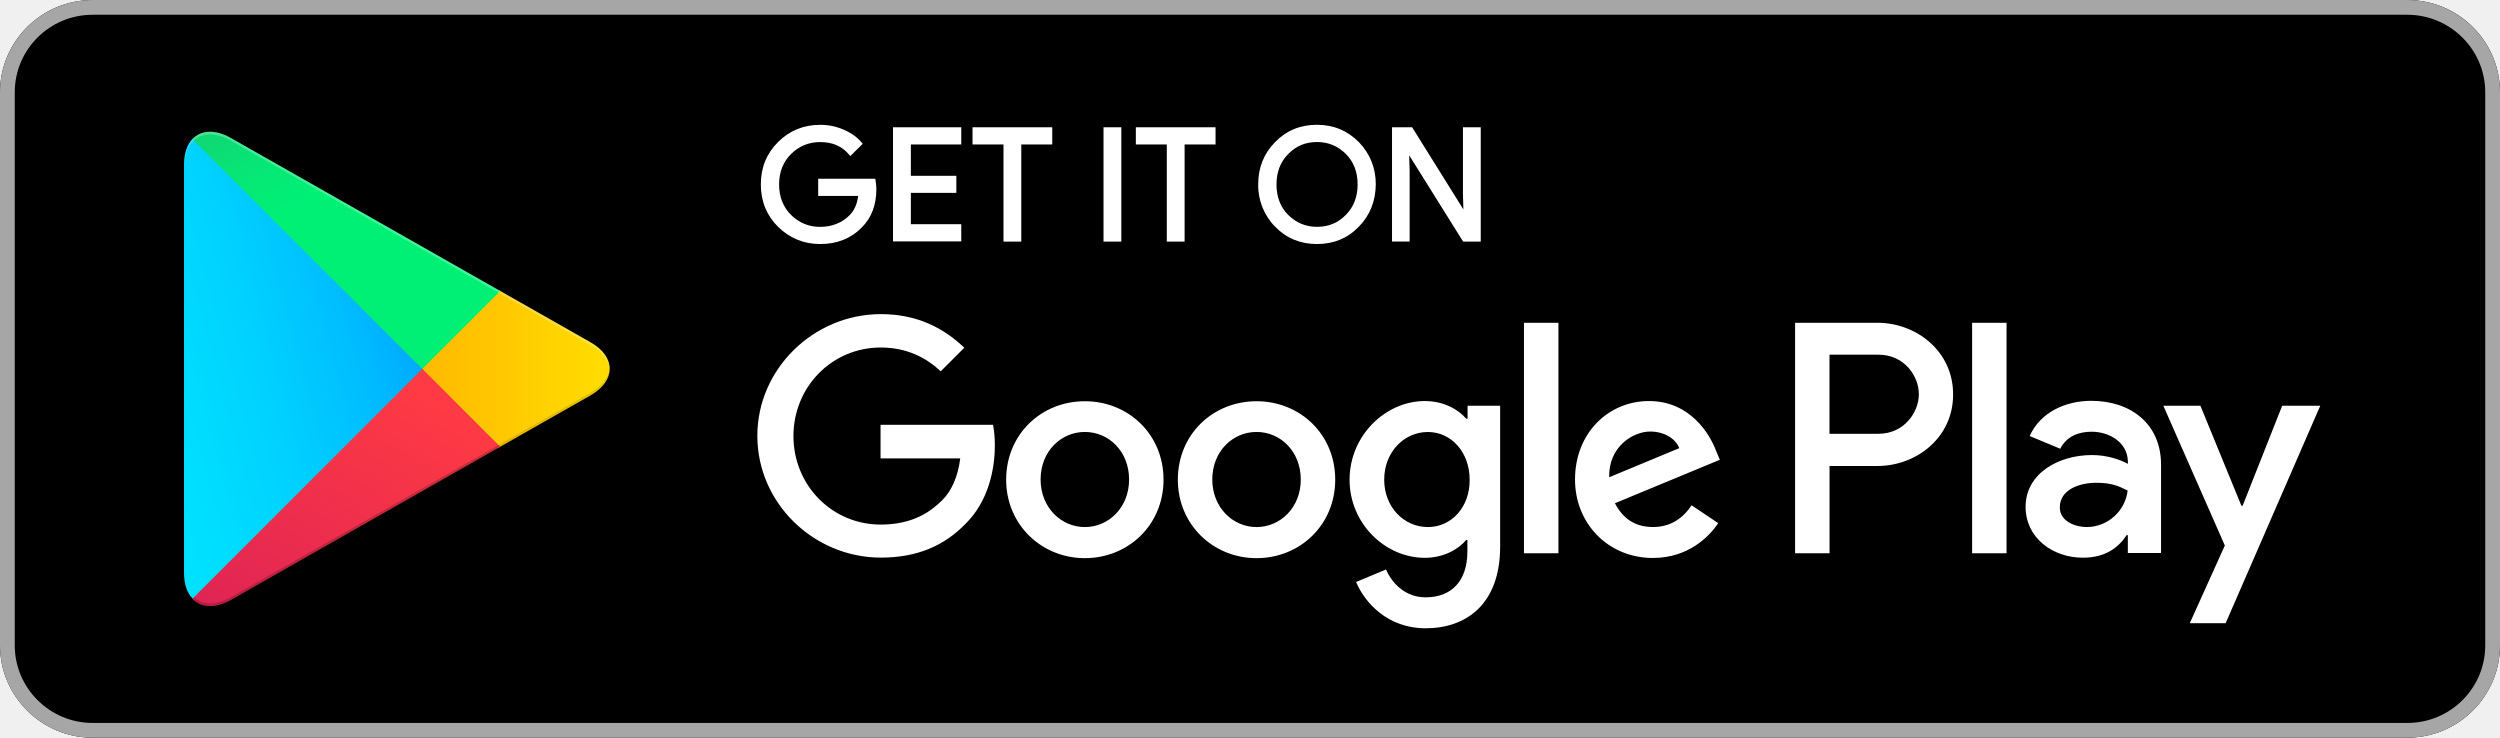
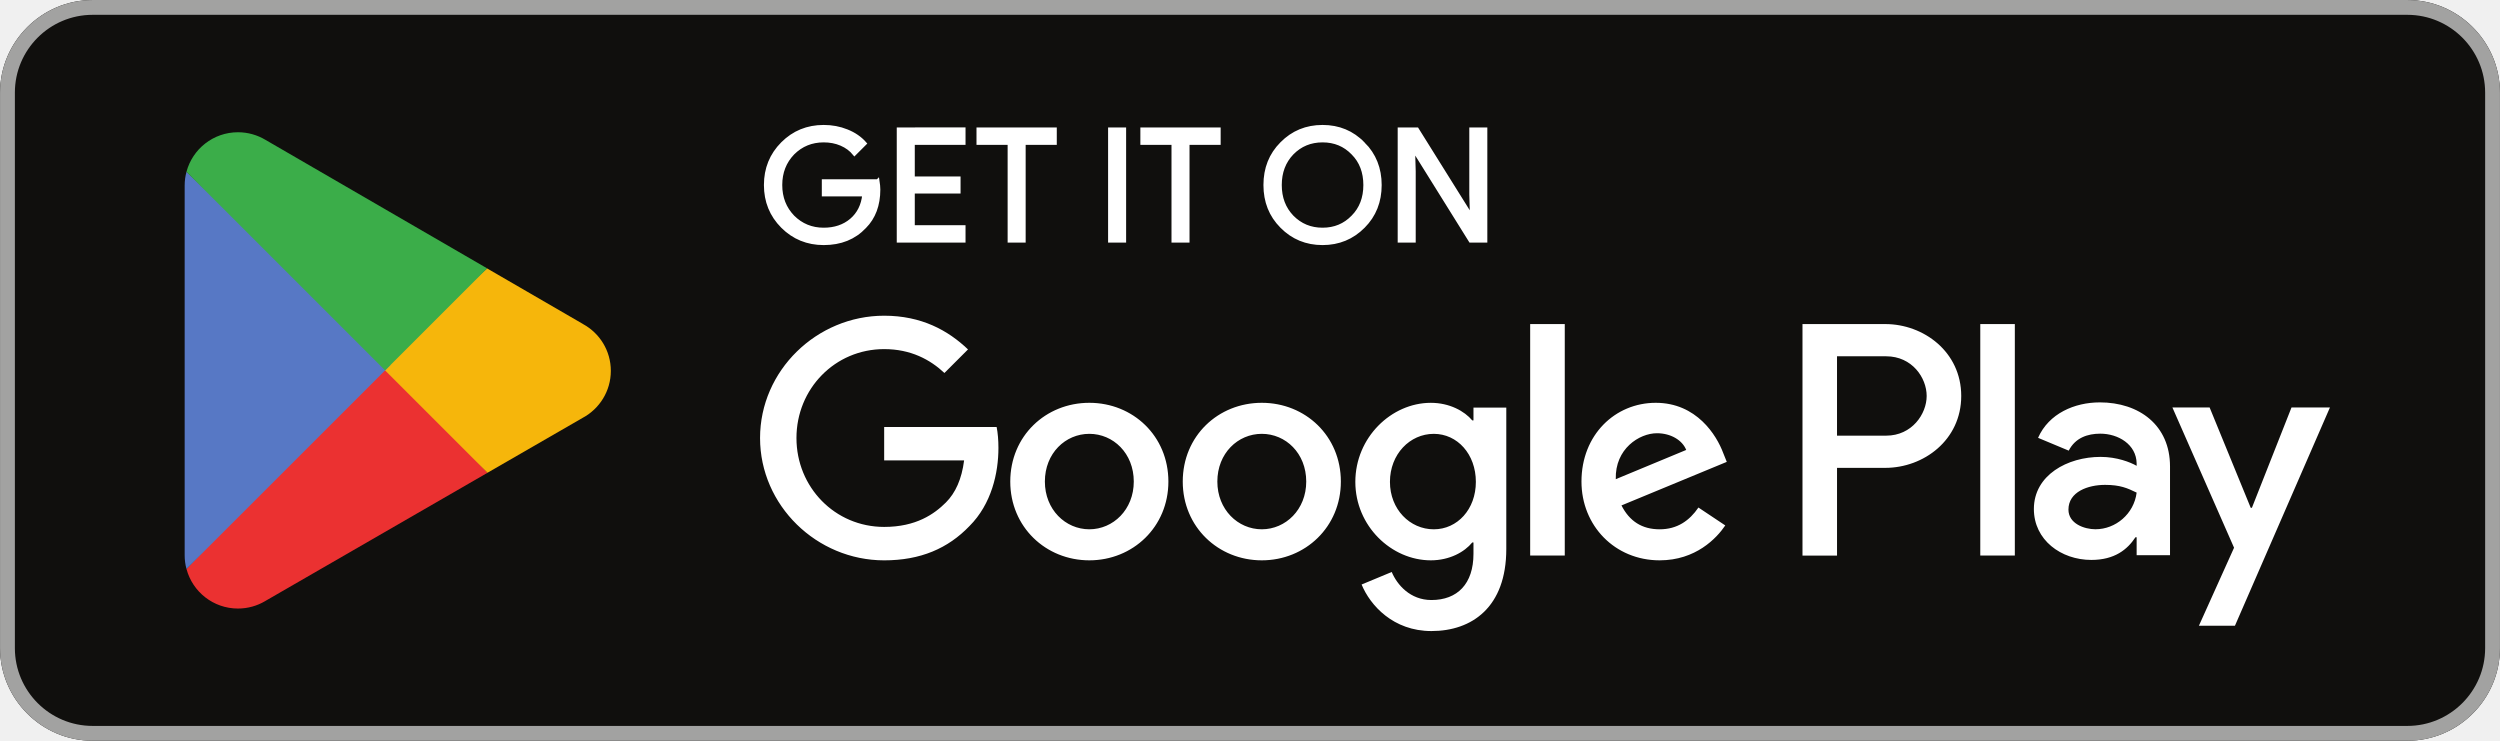
- <svg xmlns="http://www.w3.org/2000/svg" version="1.1" id="Livello_1" x="0px" y="0px" viewBox="0 0 5435.8 1604" style="enable-background:new 0 0 5435.8 1604;" xml:space="preserve">
-   <style type="text/css">
- 	.st0{fill-rule:evenodd;clip-rule:evenodd;}
- 	.st1{fill-rule:evenodd;clip-rule:evenodd;fill:#A6A6A6;}
- 	.st2{fill:#FFFFFF;}
- 	.st3{fill-rule:evenodd;clip-rule:evenodd;fill:#FFFFFF;}
- 	.st4{fill-rule:evenodd;clip-rule:evenodd;fill:url(#SVGID_1_);}
- 	.st5{fill-rule:evenodd;clip-rule:evenodd;fill:url(#SVGID_2_);}
- 	.st6{fill-rule:evenodd;clip-rule:evenodd;fill:url(#SVGID_3_);}
- 	.st7{fill-rule:evenodd;clip-rule:evenodd;fill:url(#SVGID_4_);}
- 	.st8{opacity:0.2;fill-rule:evenodd;clip-rule:evenodd;enable-background:new    ;}
- 	.st9{opacity:0.12;fill-rule:evenodd;clip-rule:evenodd;enable-background:new    ;}
- 	.st10{opacity:0.25;fill-rule:evenodd;clip-rule:evenodd;fill:#FFFFFF;enable-background:new    ;}
- </style>
-   <path class="st0" d="M5234.4,1604h-5033C90.4,1604,0,1513.6,0,1403.5v-1203C0,90,90.4,0,201.4,0h5033c110.9,0,201.4,90,201.4,200.5  v1203C5435.8,1513.6,5345.3,1604,5234.4,1604z" />
-   <path class="st1" d="M5234.4,32.1c93.1,0,169.3,75.7,169.3,168.4v1203c0,92.7-75.7,168.4-169.3,168.4h-5033  c-93.1,0-169.3-75.7-169.3-168.4v-1203c0-92.7,75.7-168.4,169.3-168.4C201.4,32.1,5234.4,32.1,5234.4,32.1z M5234.4,0h-5033  C90.4,0,0,90.4,0,200.5v1203C0,1514,90.4,1604,201.4,1604h5033c110.9,0,201.4-90,201.4-200.5v-1203C5435.8,90.4,5345.3,0,5234.4,0z" />
-   <path class="st2" d="M2863.6,530.6c-36.3,0-66.9-12.7-91.1-37.7c-24-24.3-37.4-57.8-36.8-92c0-36.5,12.4-67.4,36.8-91.9  c24.1-25,54.7-37.7,91-37.7c35.9,0,66.5,12.7,91.1,37.7c24.4,25.3,36.8,56.2,36.8,91.9c-0.4,36.6-12.8,67.5-36.8,91.9  C2930.5,518,2899.9,530.6,2863.6,530.6z M1783.5,530.6c-35.5,0-66.3-12.5-91.5-37.2c-25-24.6-37.7-55.7-37.7-92.4  s12.7-67.8,37.7-92.4c24.7-24.7,55.5-37.2,91.5-37.2c17.6,0,34.7,3.5,51.1,10.6c16.1,6.9,29.2,16.3,38.9,27.8l2.4,2.9l-27.1,26.6  l-2.8-3.3c-15.3-18.2-35.8-27.1-62.9-27.1c-24.2,0-45.3,8.6-62.7,25.6c-17.5,17.1-26.4,39.5-26.4,66.6s8.9,49.5,26.4,66.6  c17.4,17,38.5,25.6,62.7,25.6c25.8,0,47.5-8.6,64.4-25.6c10-10,16.2-24,18.4-41.7H1779v-37.4h124.2l0.5,3.4  c0.9,6.3,1.8,12.8,1.8,18.8c0,34.5-10.4,62.4-31,83C1851.1,518.2,1820.5,530.6,1783.5,530.6z M3219.6,525.3h-38.3L3064,337.6l1,33.8  v153.8h-38.3V276.7h43.7l1.2,1.9l110.3,176.8l-1-33.7v-145h38.7L3219.6,525.3L3219.6,525.3z M2575.8,525.3H2537V314.1h-67.3v-37.4  H2643v37.4h-67.3v211.2H2575.8z M2438.1,525.3h-38.7V276.7h38.7V525.3z M2220.6,525.3h-38.7V314.1h-67.3v-37.4h173.3v37.4h-67.3  V525.3z M2090.1,524.9h-148.4V276.7h148.4v37.4h-109.6v68.2h98.9v37h-98.9v68.2h109.6V524.9z M2800.9,467.2  c17.3,17.3,38.3,26,62.7,26c25.1,0,45.6-8.5,62.7-26c17-17,25.6-39.3,25.6-66.2s-8.6-49.3-25.5-66.2c-17.3-17.3-38.4-26-62.7-26  c-25.1,0-45.6,8.5-62.6,26c-17,17-25.6,39.3-25.6,66.2S2784,450.3,2800.9,467.2L2800.9,467.2z" />
-   <path class="st3" d="M2732.1,872.4c-94.5,0-171.1,71.7-171.1,170.6c0,98,77.1,170.6,171.1,170.6c94.5,0,171.1-72.2,171.1-170.6  C2903.2,944.1,2826.6,872.4,2732.1,872.4z M2732.1,1146c-51.7,0-96.2-42.8-96.2-103.4c0-61.5,44.6-103.4,96.2-103.4  c51.7,0,96.2,41.9,96.2,103.4C2828.4,1103.6,2783.8,1146,2732.1,1146z M2358.8,872.4c-94.5,0-171.1,71.7-171.1,170.6  c0,98,77.1,170.6,171.1,170.6c94.5,0,171.1-72.2,171.1-170.6C2529.9,944.1,2453.2,872.4,2358.8,872.4z M2358.8,1146  c-51.7,0-96.2-42.8-96.2-103.4c0-61.5,44.6-103.4,96.2-103.4c51.7,0,96.2,41.9,96.2,103.4C2455,1103.6,2410.5,1146,2358.8,1146z   M1914.6,924.5v72.2h173.3c-5.3,40.5-18.7,70.4-39.2,90.9c-25.4,25.4-64.6,53-133.7,53c-106.5,0-189.8-86-189.8-192.5  s83.3-192.5,189.8-192.5c57.5,0,99.4,22.7,130.5,51.7l51.2-51.2c-43.2-41.4-100.7-73.1-181.3-73.1c-146.1,0-268.7,119-268.7,264.7  c0,146.1,122.5,264.7,268.7,264.7c78.9,0,138.1-25.8,184.9-74.4c47.7-47.7,62.8-115,62.8-169.3c0-16.9-1.3-32.1-4-45h-244.6  C1914.6,923.6,1914.6,924.5,1914.6,924.5z M3731.5,980.7C3717.2,942.4,3674,872,3585.4,872c-87.8,0-160.8,69.1-160.8,170.6  c0,95.8,72.2,170.6,169.3,170.6c78,0,123.4-47.7,142.1-75.7l-57.9-38.8c-19.2,28.5-45.9,47.2-83.8,47.2c-38.3,0-65.1-17.4-82.9-51.7  l228.1-94.5C3739.5,999.8,3731.5,980.7,3731.5,980.7z M3498.9,1037.7c-1.8-65.9,51.2-99.4,89.1-99.4c29.9,0,54.8,14.7,63.3,36.1  L3498.9,1037.7z M3313.6,1203h74.9V701.8h-74.9V1203z M3190.6,910.3h-2.7c-16.9-20.1-49-38.3-90-38.3  c-85.1,0-163.5,74.9-163.5,171.1c0,95.8,78,169.8,163.5,169.8c40.5,0,73.1-18.3,90-38.8h2.7v24.5c0,65.1-34.8,100.2-90.9,100.2  c-45.9,0-74.4-33-86-60.6l-65.1,27.2c18.7,45,68.6,100.7,151,100.7c87.8,0,162.2-51.7,162.2-177.8V882.2H3191v28.1  C3191.1,910.3,3190.6,910.3,3190.6,910.3z M3104.6,1146c-51.7,0-94.9-43.2-94.9-102.9c0-60.2,43.2-103.8,94.9-103.8  c51.2,0,90.9,44.1,90.9,103.8C3196,1102.8,3155.9,1146,3104.6,1146z M4082.2,701.8h-179.1V1203h74.9v-189.8h104.3  c82.9,0,164.4-60.1,164.4-155.5S4165.5,701.8,4082.2,701.8z M4084.4,943.2h-106.5v-172h106.5c56.1,0,87.8,46.3,87.8,86  C4172.2,896.5,4140.1,943.2,4084.4,943.2z M4546.9,871.5c-54.4,0-110.5,24.1-133.7,76.6l66.4,27.6c14.3-27.6,40.5-37,68.2-37  c38.8,0,78,23.2,78.9,64.6v5.3c-13.4-7.6-42.8-19.2-78-19.2c-71.7,0-144.4,39.2-144.4,112.7c0,67.3,58.8,110.5,124.3,110.5  c50.3,0,78-22.7,95.3-49h2.7v38.8h72.2v-192C4698.8,921,4632.4,871.5,4546.9,871.5z M4537.5,1146c-24.5,0-58.8-12-58.8-42.8  c0-38.8,42.8-53.5,79.3-53.5c33,0,48.6,7.1,68.2,16.9C4620.8,1111.6,4582.8,1145.6,4537.5,1146z M4962.2,882.2l-86,217.4h-2.7  l-89.1-217.4h-80.6l133.7,303.9l-76.2,168.9h78L5045,882.2H4962.2z M4288,1203h74.9V701.8H4288V1203z" />
-   <linearGradient id="SVGID_1_" gradientUnits="userSpaceOnUse" x1="3938.081" y1="-311.956" x2="3880.265" y2="-282.113" gradientTransform="matrix(11.64 0 0 22.55 -44965.117 7383.77)">
-     <stop offset="0" style="stop-color:#00A0FF" />
-     <stop offset="6.569999e-03" style="stop-color:#00A1FF" />
-     <stop offset="0.26" style="stop-color:#00BEFF" />
-     <stop offset="0.512" style="stop-color:#00D2FF" />
-     <stop offset="0.76" style="stop-color:#00DFFF" />
-     <stop offset="1" style="stop-color:#00E3FF" />
-   </linearGradient>
-   <path class="st4" d="M418.4,302.1c-11.6,12.5-18.3,31.6-18.3,56.6v886.7c0,25,6.7,44.1,18.7,56.1l3.1,2.7l496.8-496.8v-11.1  L421.5,299.4L418.4,302.1z" />
-   <linearGradient id="SVGID_2_" gradientUnits="userSpaceOnUse" x1="3910.788" y1="-294.526" x2="3804.687" y2="-294.526" gradientTransform="matrix(9.145 0 0 7.7 -34407.398 3069.851)">
-     <stop offset="0" style="stop-color:#FFE000" />
-     <stop offset="0.409" style="stop-color:#FFBD00" />
-     <stop offset="0.775" style="stop-color:#FFA500" />
-     <stop offset="1" style="stop-color:#FF9C00" />
-   </linearGradient>
-   <path class="st5" d="M1084,973.5L918.3,807.8v-11.6L1084,630.5l3.6,2.2l196,111.4c56.1,31.6,56.1,83.8,0,115.8l-196,111.4  C1087.6,971.3,1084,973.5,1084,973.5z" />
-   <linearGradient id="SVGID_3_" gradientUnits="userSpaceOnUse" x1="4011.124" y1="-285.728" x2="3950.365" y2="-206.903" gradientTransform="matrix(15.02 0 0 11.5775 -59251.59 4202.118)">
-     <stop offset="0" style="stop-color:#FF3A44" />
-     <stop offset="1" style="stop-color:#C31162" />
-   </linearGradient>
-   <path class="st6" d="M1087.6,971.3L918.3,802l-499.9,499.9c18.3,19.6,49,21.8,83.3,2.7L1087.6,971.3" />
-   <linearGradient id="SVGID_4_" gradientUnits="userSpaceOnUse" x1="3964.322" y1="-361.371" x2="3991.453" y2="-326.154" gradientTransform="matrix(15.02 0 0 11.5715 -59251.59 4188.774)">
-     <stop offset="0" style="stop-color:#32A071" />
-     <stop offset="6.850000e-02" style="stop-color:#2DA771" />
-     <stop offset="0.476" style="stop-color:#15CF74" />
-     <stop offset="0.801" style="stop-color:#06E775" />
-     <stop offset="1" style="stop-color:#00F076" />
-   </linearGradient>
-   <path class="st7" d="M1087.6,632.7L501.7,299.9c-34.3-19.6-65.1-16.9-83.3,2.7L918.3,802L1087.6,632.7z" />
-   <path class="st8" d="M1084,967.7l-581.9,330.6c-32.5,18.7-61.5,17.4-80.2,0.4l-3.1,3.1l3.1,2.7c18.7,16.9,47.7,18.3,80.2-0.4  L1088,971.3L1084,967.7z" />
-   <path class="st9" d="M1283.6,854.1l-200.1,113.6l3.6,3.6l196-111.4c28.1-16,41.9-37,41.9-57.9C1323.3,821.2,1309,839.4,1283.6,854.1  z" />
-   <path class="st10" d="M501.7,305.7l781.9,444.2c25.4,14.3,39.7,33,41.9,52.1c0-20.9-13.8-41.9-41.9-57.9L501.7,299.9  c-56.1-32.1-101.6-5.3-101.6,58.8v5.8C400.1,300.3,445.6,274,501.7,305.7z" />
+ <svg xmlns="http://www.w3.org/2000/svg" id="svg51" width="180" height="53.333" version="1.1" viewBox="0 0 180 53.333" xml:space="preserve">
+   <path id="path11" d="m173.33 53.333h-166.66c-3.667 0-6.667-3-6.667-6.667v-39.999c0-3.667 3-6.667 6.667-6.667h166.66c3.667 0 6.667 3 6.667 6.667v39.999c0 3.667-3 6.667-6.667 6.667" fill="#100f0d" stroke-width=".133" />
+   <path id="path13" d="m173.33 1e-3h-166.66c-3.667 0-6.667 3-6.667 6.667v39.999c0 3.667 3 6.667 6.667 6.667h166.66c3.667 0 6.667-3 6.667-6.667v-39.999c0-3.667-3-6.667-6.667-6.667zm0 1.066c3.088 0 5.6 2.513 5.6 5.6v39.999c0 3.088-2.512 5.6-5.6 5.6h-166.66c-3.088 0-5.599-2.513-5.599-5.6v-39.999c0-3.088 2.511-5.6 5.599-5.6h166.66" fill="#a2a2a1" stroke-width=".133" />
+   <path id="path35" d="m142.58 40h2.488v-16.669h-2.488zm22.409-10.664-2.852 7.226h-0.085l-2.96-7.226h-2.68l4.44 10.1-2.532 5.619h2.595l6.841-15.718zm-14.11 8.771c-0.813 0-1.951-0.408-1.951-1.416 0-1.286 1.416-1.78 2.637-1.78 1.093 0 1.609 0.235 2.273 0.557-0.193 1.544-1.523 2.638-2.96 2.638zm0.301-9.135c-1.801 0-3.667 0.794-4.439 2.552l2.208 0.922c0.472-0.922 1.351-1.222 2.273-1.222 1.287 0 2.595 0.771 2.616 2.144v0.171c-0.451-0.257-1.416-0.643-2.595-0.643-2.381 0-4.804 1.308-4.804 3.752 0 2.23 1.952 3.667 4.139 3.667 1.672 0 2.596-0.751 3.173-1.63h0.087v1.287h2.403v-6.391c0-2.959-2.211-4.61-5.061-4.61zm-15.376 2.394h-3.539v-5.713h3.539c1.86 0 2.916 1.54 2.916 2.857 0 1.292-1.056 2.857-2.916 2.857zm-0.064-8.034h-5.961v16.669h2.487v-6.315h3.475c2.757 0 5.468-1.996 5.468-5.176 0-3.18-2.711-5.177-5.468-5.177zm-32.507 14.778c-1.719 0-3.157-1.44-3.157-3.415 0-1.998 1.438-3.458 3.157-3.458 1.697 0 3.029 1.46 3.029 3.458 0 1.975-1.332 3.415-3.029 3.415zm2.857-7.84h-0.086c-0.558-0.666-1.633-1.267-2.985-1.267-2.836 0-5.435 2.492-5.435 5.692 0 3.179 2.599 5.649 5.435 5.649 1.353 0 2.427-0.602 2.985-1.288h0.086v0.816c0 2.17-1.16 3.33-3.029 3.33-1.524 0-2.47-1.095-2.857-2.019l-2.169 0.902c0.622 1.503 2.276 3.351 5.026 3.351 2.922 0 5.392-1.719 5.392-5.908v-10.181h-2.363zm4.082 9.73h2.491v-16.669h-2.491zm6.164-5.499c-0.064-2.191 1.698-3.308 2.965-3.308 0.989 0 1.825 0.494 2.106 1.203zm7.733-1.891c-0.472-1.267-1.911-3.608-4.854-3.608-2.922 0-5.349 2.298-5.349 5.671 0 3.179 2.406 5.671 5.628 5.671 2.599 0 4.103-1.589 4.726-2.513l-1.933-1.289c-0.645 0.945-1.525 1.568-2.793 1.568-1.267 0-2.169-0.58-2.748-1.719l7.582-3.136zm-60.409-1.868v2.406h5.756c-0.172 1.353-0.623 2.341-1.31 3.029-0.838 0.837-2.148 1.761-4.446 1.761-3.544 0-6.315-2.857-6.315-6.401s2.771-6.401 6.315-6.401c1.912 0 3.308 0.752 4.339 1.719l1.697-1.697c-1.44-1.375-3.351-2.427-6.036-2.427-4.855 0-8.936 3.952-8.936 8.807 0 4.854 4.081 8.807 8.936 8.807 2.62 0 4.597-0.859 6.143-2.47 1.59-1.59 2.084-3.823 2.084-5.628 0-0.558-0.043-1.073-0.129-1.503zm14.772 7.367c-1.719 0-3.201-1.418-3.201-3.437 0-2.041 1.482-3.436 3.201-3.436 1.718 0 3.2 1.396 3.2 3.436 0 2.019-1.482 3.437-3.2 3.437zm0-9.107c-3.137 0-5.693 2.384-5.693 5.671 0 3.265 2.556 5.671 5.693 5.671 3.136 0 5.692-2.406 5.692-5.671 0-3.287-2.556-5.671-5.692-5.671zm12.417 9.107c-1.718 0-3.2-1.418-3.2-3.437 0-2.041 1.483-3.436 3.2-3.436 1.719 0 3.2 1.396 3.2 3.436 0 2.019-1.482 3.437-3.2 3.437zm0-9.107c-3.136 0-5.691 2.384-5.691 5.671 0 3.265 2.556 5.671 5.691 5.671 3.137 0 5.693-2.406 5.693-5.671 0-3.287-2.556-5.671-5.693-5.671" fill="#fff" stroke-width=".133" />
+   <path id="path37" d="m27.622 25.899-14.194 15.066c5.34e-4 0.003 0.002 0.006 0.002 0.009 0.435 1.636 1.93 2.841 3.703 2.841 0.709 0 1.375-0.192 1.945-0.528l0.045-0.027 15.978-9.22-7.479-8.141" fill="#eb3131" stroke-width=".133" />
+   <path id="path39" d="m41.983 23.334-0.014-0.009-6.898-3.999-7.772 6.916 7.799 7.798 6.862-3.959c1.203-0.649 2.02-1.918 2.02-3.38 0-1.452-0.806-2.714-1.997-3.365" fill="#f6b60b" stroke-width=".133" />
+   <path id="path41" d="m13.426 12.37c-0.085 0.315-0.13 0.644-0.13 0.987v26.623c0 0.342 0.044 0.672 0.131 0.986l14.684-14.681-14.684-13.914" fill="#5778c5" stroke-width=".133" />
+   <path id="path43" d="m27.727 26.668 7.347-7.345-15.96-9.253c-0.58-0.347-1.257-0.548-1.982-0.548-1.773 0-3.27 1.207-3.705 2.845-5.34e-4 0.002-5.34e-4 0.003-5.34e-4 0.004l14.3 14.298" fill="#3bad49" stroke-width=".133" />
+   <path id="path33" d="m63.193 13.042h-3.889v0.963h2.915c-0.079 0.785-0.392 1.402-0.919 1.85-0.527 0.448-1.2 0.673-1.996 0.673-0.873 0-1.613-0.304-2.219-0.908-0.594-0.617-0.896-1.379-0.896-2.298 0-0.919 0.302-1.681 0.896-2.298 0.606-0.604 1.346-0.906 2.219-0.906 0.448 0 0.875 0.077 1.267 0.246 0.392 0.169 0.706 0.404 0.952 0.706l0.74-0.74c-0.335-0.381-0.76-0.673-1.288-0.885-0.527-0.213-1.077-0.315-1.671-0.315-1.165 0-2.152 0.404-2.958 1.21-0.806 0.808-1.21 1.804-1.21 2.981 0 1.177 0.404 2.175 1.21 2.981 0.806 0.806 1.794 1.21 2.958 1.21 1.223 0 2.198-0.392 2.948-1.188 0.66-0.662 0.998-1.558 0.998-2.679 0-0.19-0.023-0.392-0.056-0.604zm1.507-3.733v8.025h4.685v-0.985h-3.654v-2.546h3.296v-0.963h-3.296v-2.544h3.654v-0.988zm11.255 0.988v-0.988h-5.514v0.988h2.242v7.037h1.031v-7.037zm4.992-0.988h-1.031v8.025h1.031zm6.807 0.988v-0.988h-5.514v0.988h2.241v7.037h1.031v-7.037zm10.406 0.056c-0.796-0.819-1.771-1.223-2.935-1.223-1.167 0-2.142 0.404-2.937 1.21-0.796 0.796-1.187 1.794-1.187 2.981s0.392 2.185 1.187 2.981c0.796 0.806 1.771 1.21 2.937 1.21 1.154 0 2.139-0.404 2.935-1.21 0.796-0.796 1.187-1.794 1.187-2.981 0-1.177-0.392-2.173-1.187-2.969zm-5.133 0.671c0.594-0.604 1.323-0.906 2.198-0.906 0.873 0 1.602 0.302 2.185 0.906 0.594 0.594 0.885 1.369 0.885 2.298 0 0.931-0.292 1.704-0.885 2.298-0.583 0.604-1.312 0.908-2.185 0.908-0.875 0-1.604-0.304-2.198-0.908-0.581-0.606-0.873-1.367-0.873-2.298 0-0.929 0.292-1.692 0.873-2.298zm8.771 1.312-0.044-1.548h0.044l4.079 6.546h1.077v-8.025h-1.031v4.696l0.044 1.548h-0.044l-3.9-6.244h-1.256v8.025h1.031z" fill="#fff" stroke="#fff" stroke-miterlimit="10" stroke-width=".267" />
</svg>
